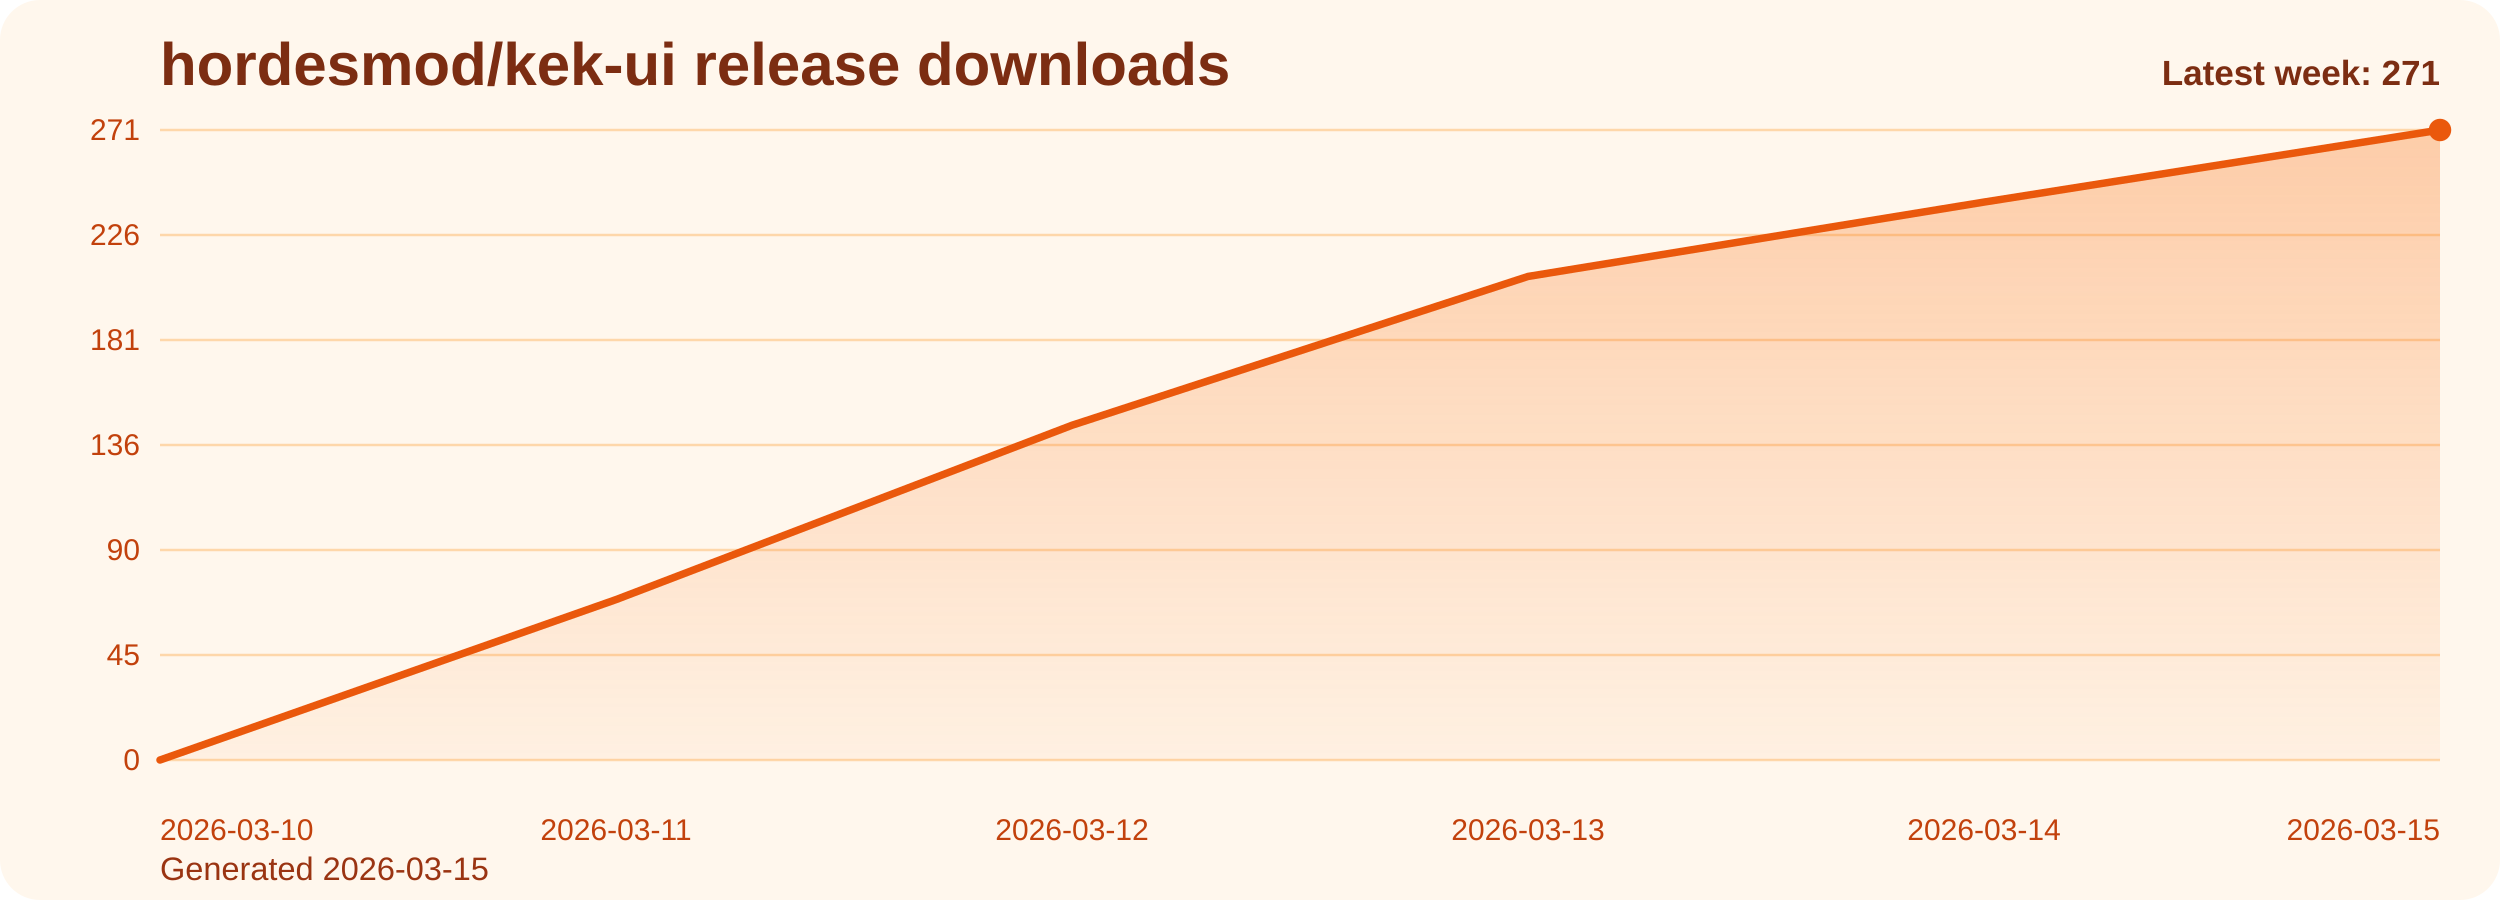
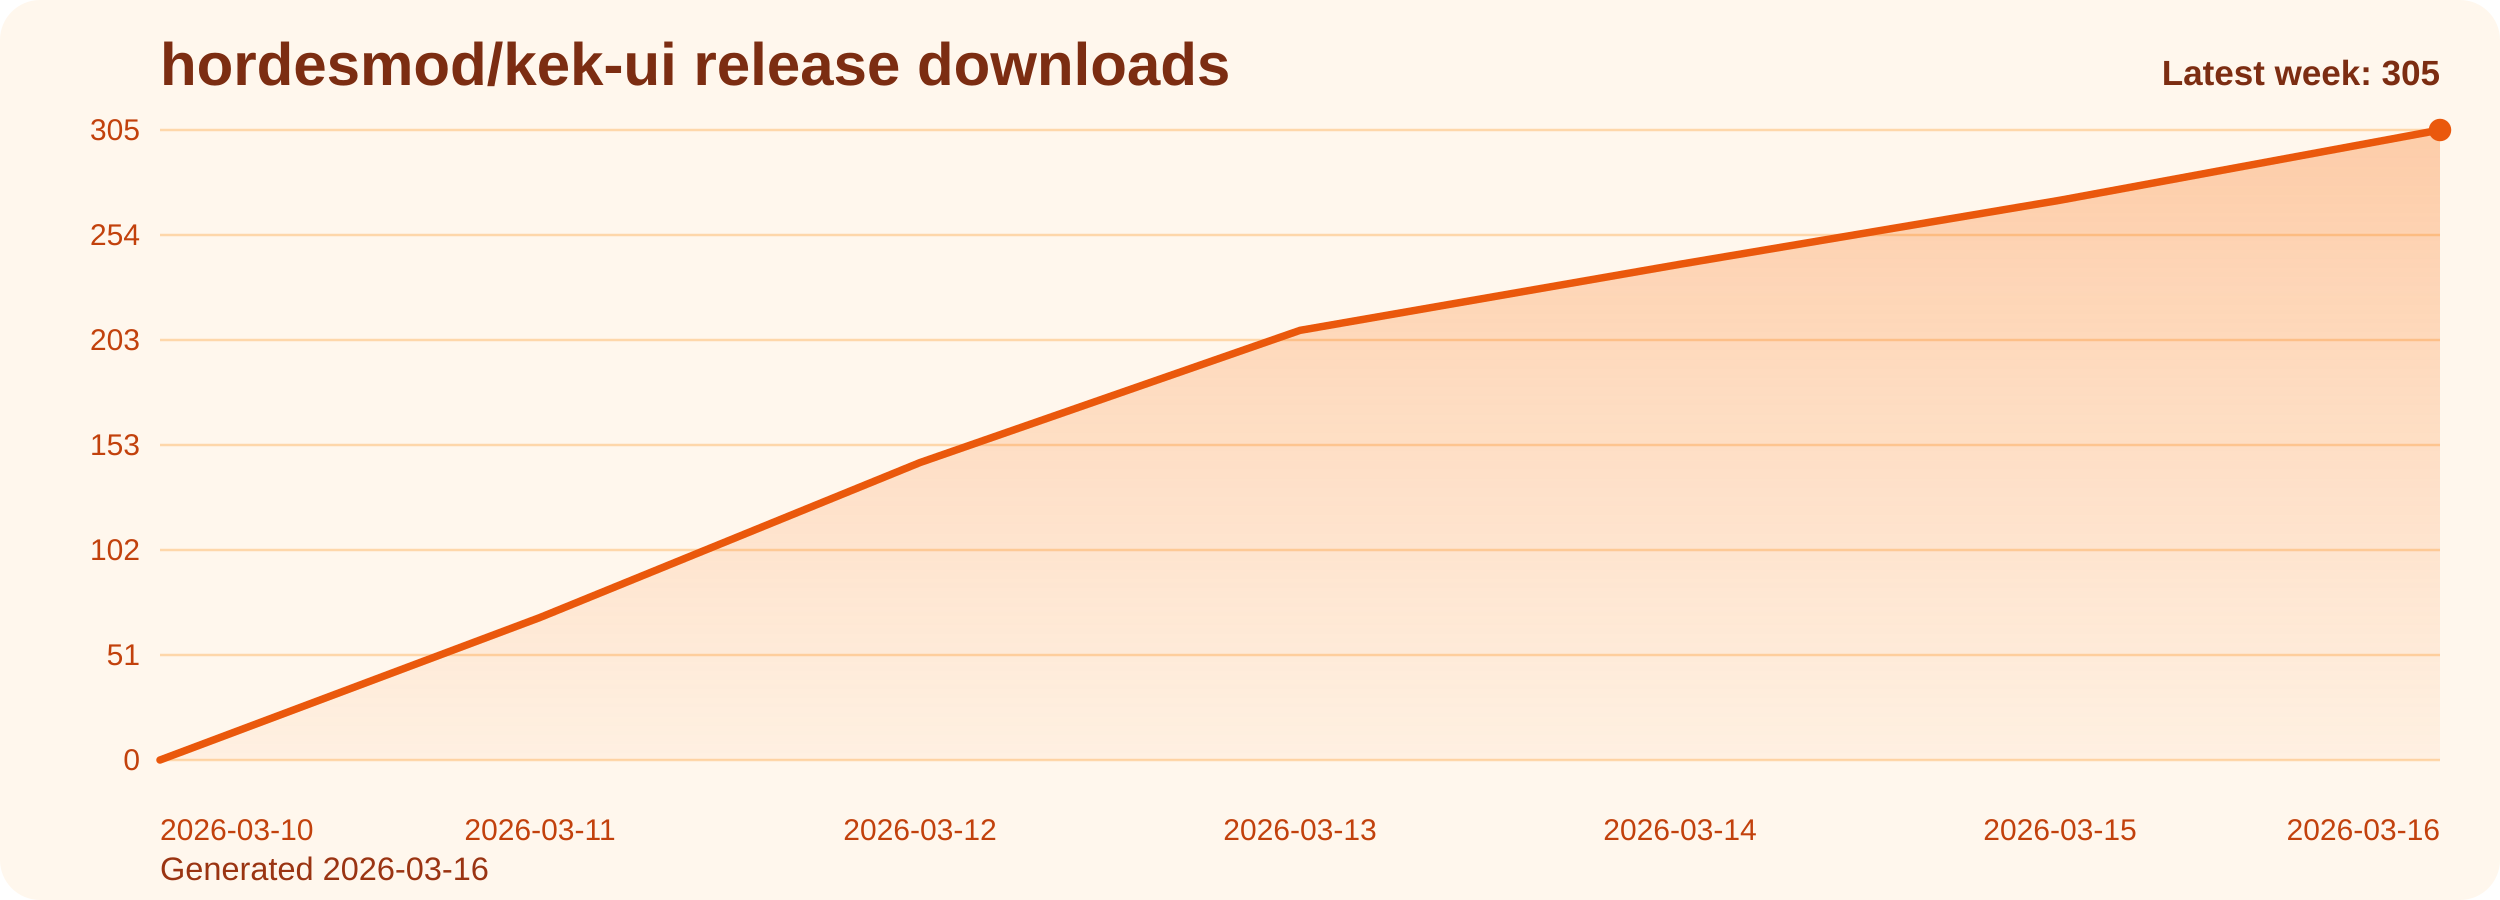
<svg xmlns="http://www.w3.org/2000/svg" viewBox="0 0 1000 360" role="img" aria-label="hordesmod/kek-ui release downloads chart">
  <defs>
    <linearGradient id="fill-weekly-orange" x1="0" y1="0" x2="0" y2="1">
      <stop offset="0%" stop-color="#f97316" stop-opacity="0.32" />
      <stop offset="100%" stop-color="#f97316" stop-opacity="0.05" />
    </linearGradient>
    <style>
      .bg { fill: #fff7ed; }
      .title { font: 700 24px Arial, sans-serif; fill: #7c2d12; }
      .sub { font: 400 13px Arial, sans-serif; fill: #9a3412; }
      .grid { stroke: #fed7aa; stroke-width: 1; }
      .axis { font: 400 12px Arial, sans-serif; fill: #c2410c; }
      .line { fill: none; stroke: #ea580c; stroke-width: 3; stroke-linecap: round; stroke-linejoin: round; }
      .dot { fill: #ea580c; }
      .value { font: 600 11px Arial, sans-serif; fill: #9a3412; }
      .latest { font: 700 14px Arial, sans-serif; fill: #7c2d12; }
    </style>
  </defs>
  <rect class="bg" x="0" y="0" width="1000" height="360" rx="16" />
  <text class="title" x="64" y="34">hordesmod/kek-ui release downloads</text>
-   <text class="sub" x="64" y="352">Generated 2026-03-15</text>
+   <text class="sub" x="64" y="352">Generated 2026-03-16</text>
  <line x1="64" y1="52.00" x2="976" y2="52.00" class="grid" />
-   <text x="56" y="56.00" text-anchor="end" class="axis">271</text>
+   <text x="56" y="56.00" text-anchor="end" class="axis">305</text>
  <line x1="64" y1="94.00" x2="976" y2="94.00" class="grid" />
-   <text x="56" y="98.00" text-anchor="end" class="axis">226</text>
+   <text x="56" y="98.00" text-anchor="end" class="axis">254</text>
  <line x1="64" y1="136.00" x2="976" y2="136.00" class="grid" />
-   <text x="56" y="140.00" text-anchor="end" class="axis">181</text>
+   <text x="56" y="140.00" text-anchor="end" class="axis">203</text>
  <line x1="64" y1="178.00" x2="976" y2="178.00" class="grid" />
-   <text x="56" y="182.00" text-anchor="end" class="axis">136</text>
+   <text x="56" y="182.00" text-anchor="end" class="axis">153</text>
  <line x1="64" y1="220.00" x2="976" y2="220.00" class="grid" />
-   <text x="56" y="224.00" text-anchor="end" class="axis">90</text>
+   <text x="56" y="224.00" text-anchor="end" class="axis">102</text>
  <line x1="64" y1="262.00" x2="976" y2="262.00" class="grid" />
-   <text x="56" y="266.00" text-anchor="end" class="axis">45</text>
+   <text x="56" y="266.00" text-anchor="end" class="axis">51</text>
  <line x1="64" y1="304.00" x2="976" y2="304.00" class="grid" />
  <text x="56" y="308.00" text-anchor="end" class="axis">0</text>
-   <path d="M 64.00 304 L 64.00 304.00 L 246.40 239.84 L 428.80 170.10 L 611.20 110.58 L 793.60 80.83 L 976.00 52.00 L 976.00 304 Z" fill="url(#fill-weekly-orange)" />
-   <polyline class="line" points="64.00,304.00 246.40,239.84 428.80,170.10 611.20,110.58 793.60,80.83 976.00,52.00" />
+   <path d="M 64.00 304 L 64.00 304.00 L 216.00 246.99 L 368.00 185.02 L 520.00 132.14 L 672.00 105.70 L 824.00 80.09 L 976.00 52.00 L 976.00 304 Z" fill="url(#fill-weekly-orange)" />
+   <polyline class="line" points="64.00,304.00 216.00,246.99 368.00,185.02 520.00,132.14 672.00,105.70 824.00,80.09 976.00,52.00" />
  <circle class="dot" cx="976.00" cy="52.00" r="4.5" />
  <text class="axis" x="64.00" y="336" text-anchor="start">2026-03-10</text>
-   <text class="axis" x="246.40" y="336" text-anchor="middle">2026-03-11</text>
-   <text class="axis" x="428.80" y="336" text-anchor="middle">2026-03-12</text>
-   <text class="axis" x="611.20" y="336" text-anchor="middle">2026-03-13</text>
-   <text class="axis" x="793.60" y="336" text-anchor="middle">2026-03-14</text>
-   <text class="axis" x="976.00" y="336" text-anchor="end">2026-03-15</text>
-   <text class="latest" x="976" y="34" text-anchor="end">Latest week: 271</text>
+   <text class="axis" x="216.00" y="336" text-anchor="middle">2026-03-11</text>
+   <text class="axis" x="368.00" y="336" text-anchor="middle">2026-03-12</text>
+   <text class="axis" x="520.00" y="336" text-anchor="middle">2026-03-13</text>
+   <text class="axis" x="672.00" y="336" text-anchor="middle">2026-03-14</text>
+   <text class="axis" x="824.00" y="336" text-anchor="middle">2026-03-15</text>
+   <text class="axis" x="976.00" y="336" text-anchor="end">2026-03-16</text>
+   <text class="latest" x="976" y="34" text-anchor="end">Latest week: 305</text>
</svg>
